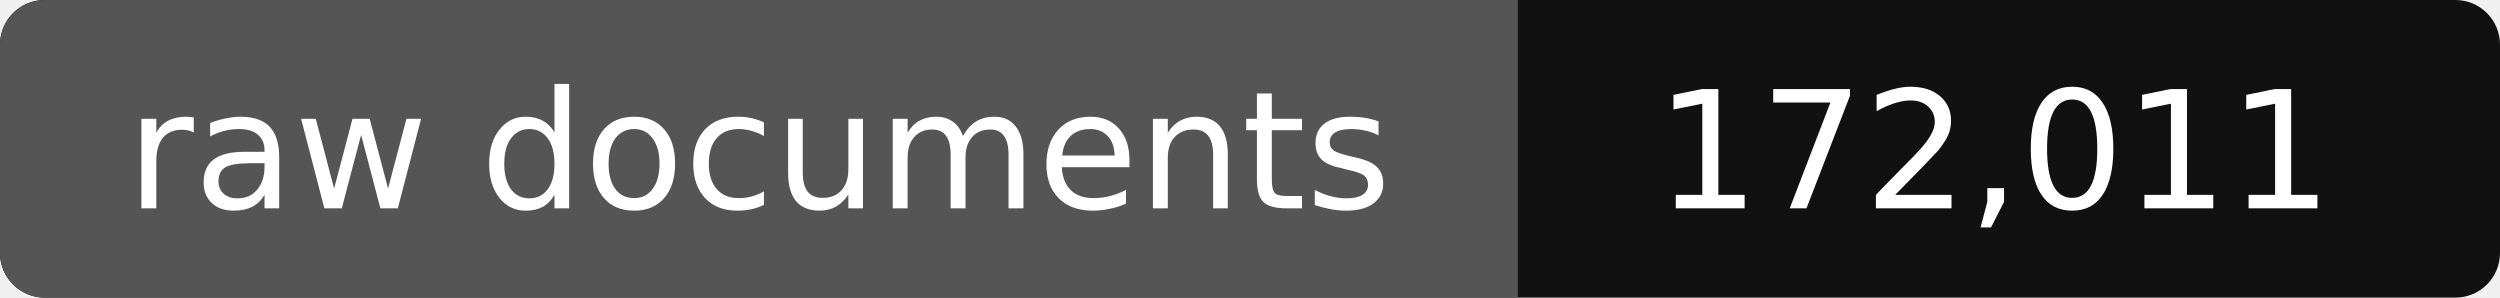
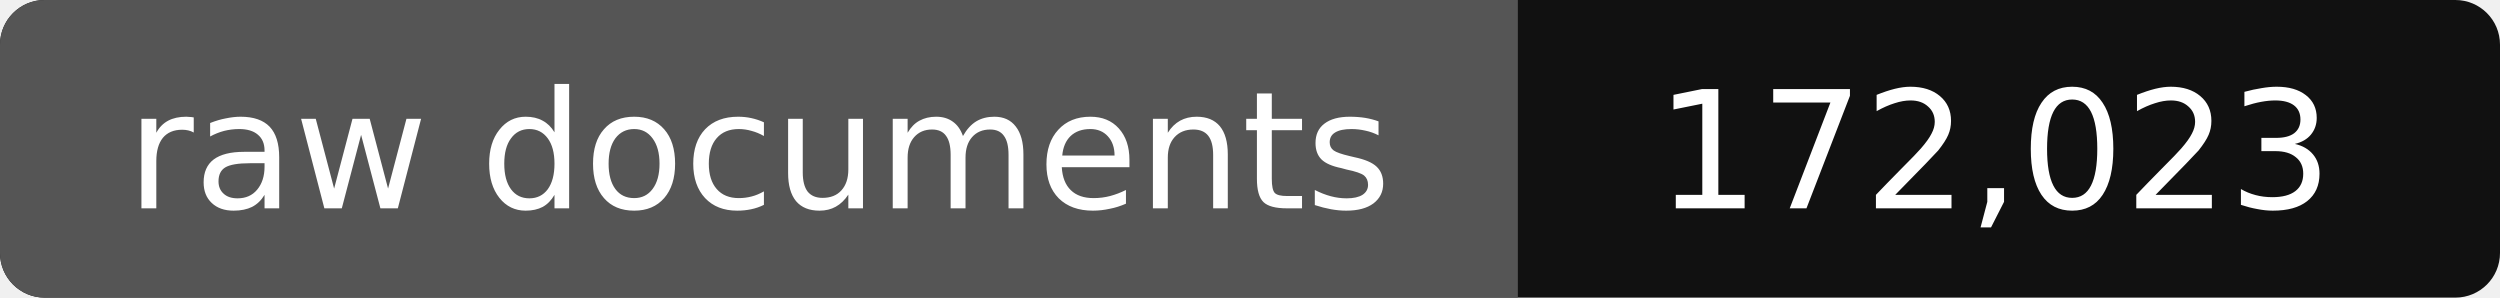
- <svg xmlns="http://www.w3.org/2000/svg" width="168" height="20" role="img" aria-label="raw documents: 172,011">
+ <svg xmlns="http://www.w3.org/2000/svg" width="168" height="20" role="img" aria-label="raw documents: 172,023">
  <rect width="168" height="20" rx="3" fill="#111" />
  <path fill="#555" d="M3 0h99v20H3a3 3 0 0 1-3-3V3a3 3 0 0 1 3-3z" />
  <g fill="#fff" text-anchor="middle" font-family="Verdana,DejaVu Sans,sans-serif" font-size="11">
    <text x="51" y="14">raw documents</text>
-     <text x="134" y="14">172,011</text>
+     <text x="134" y="14">172,023</text>
  </g>
</svg>
